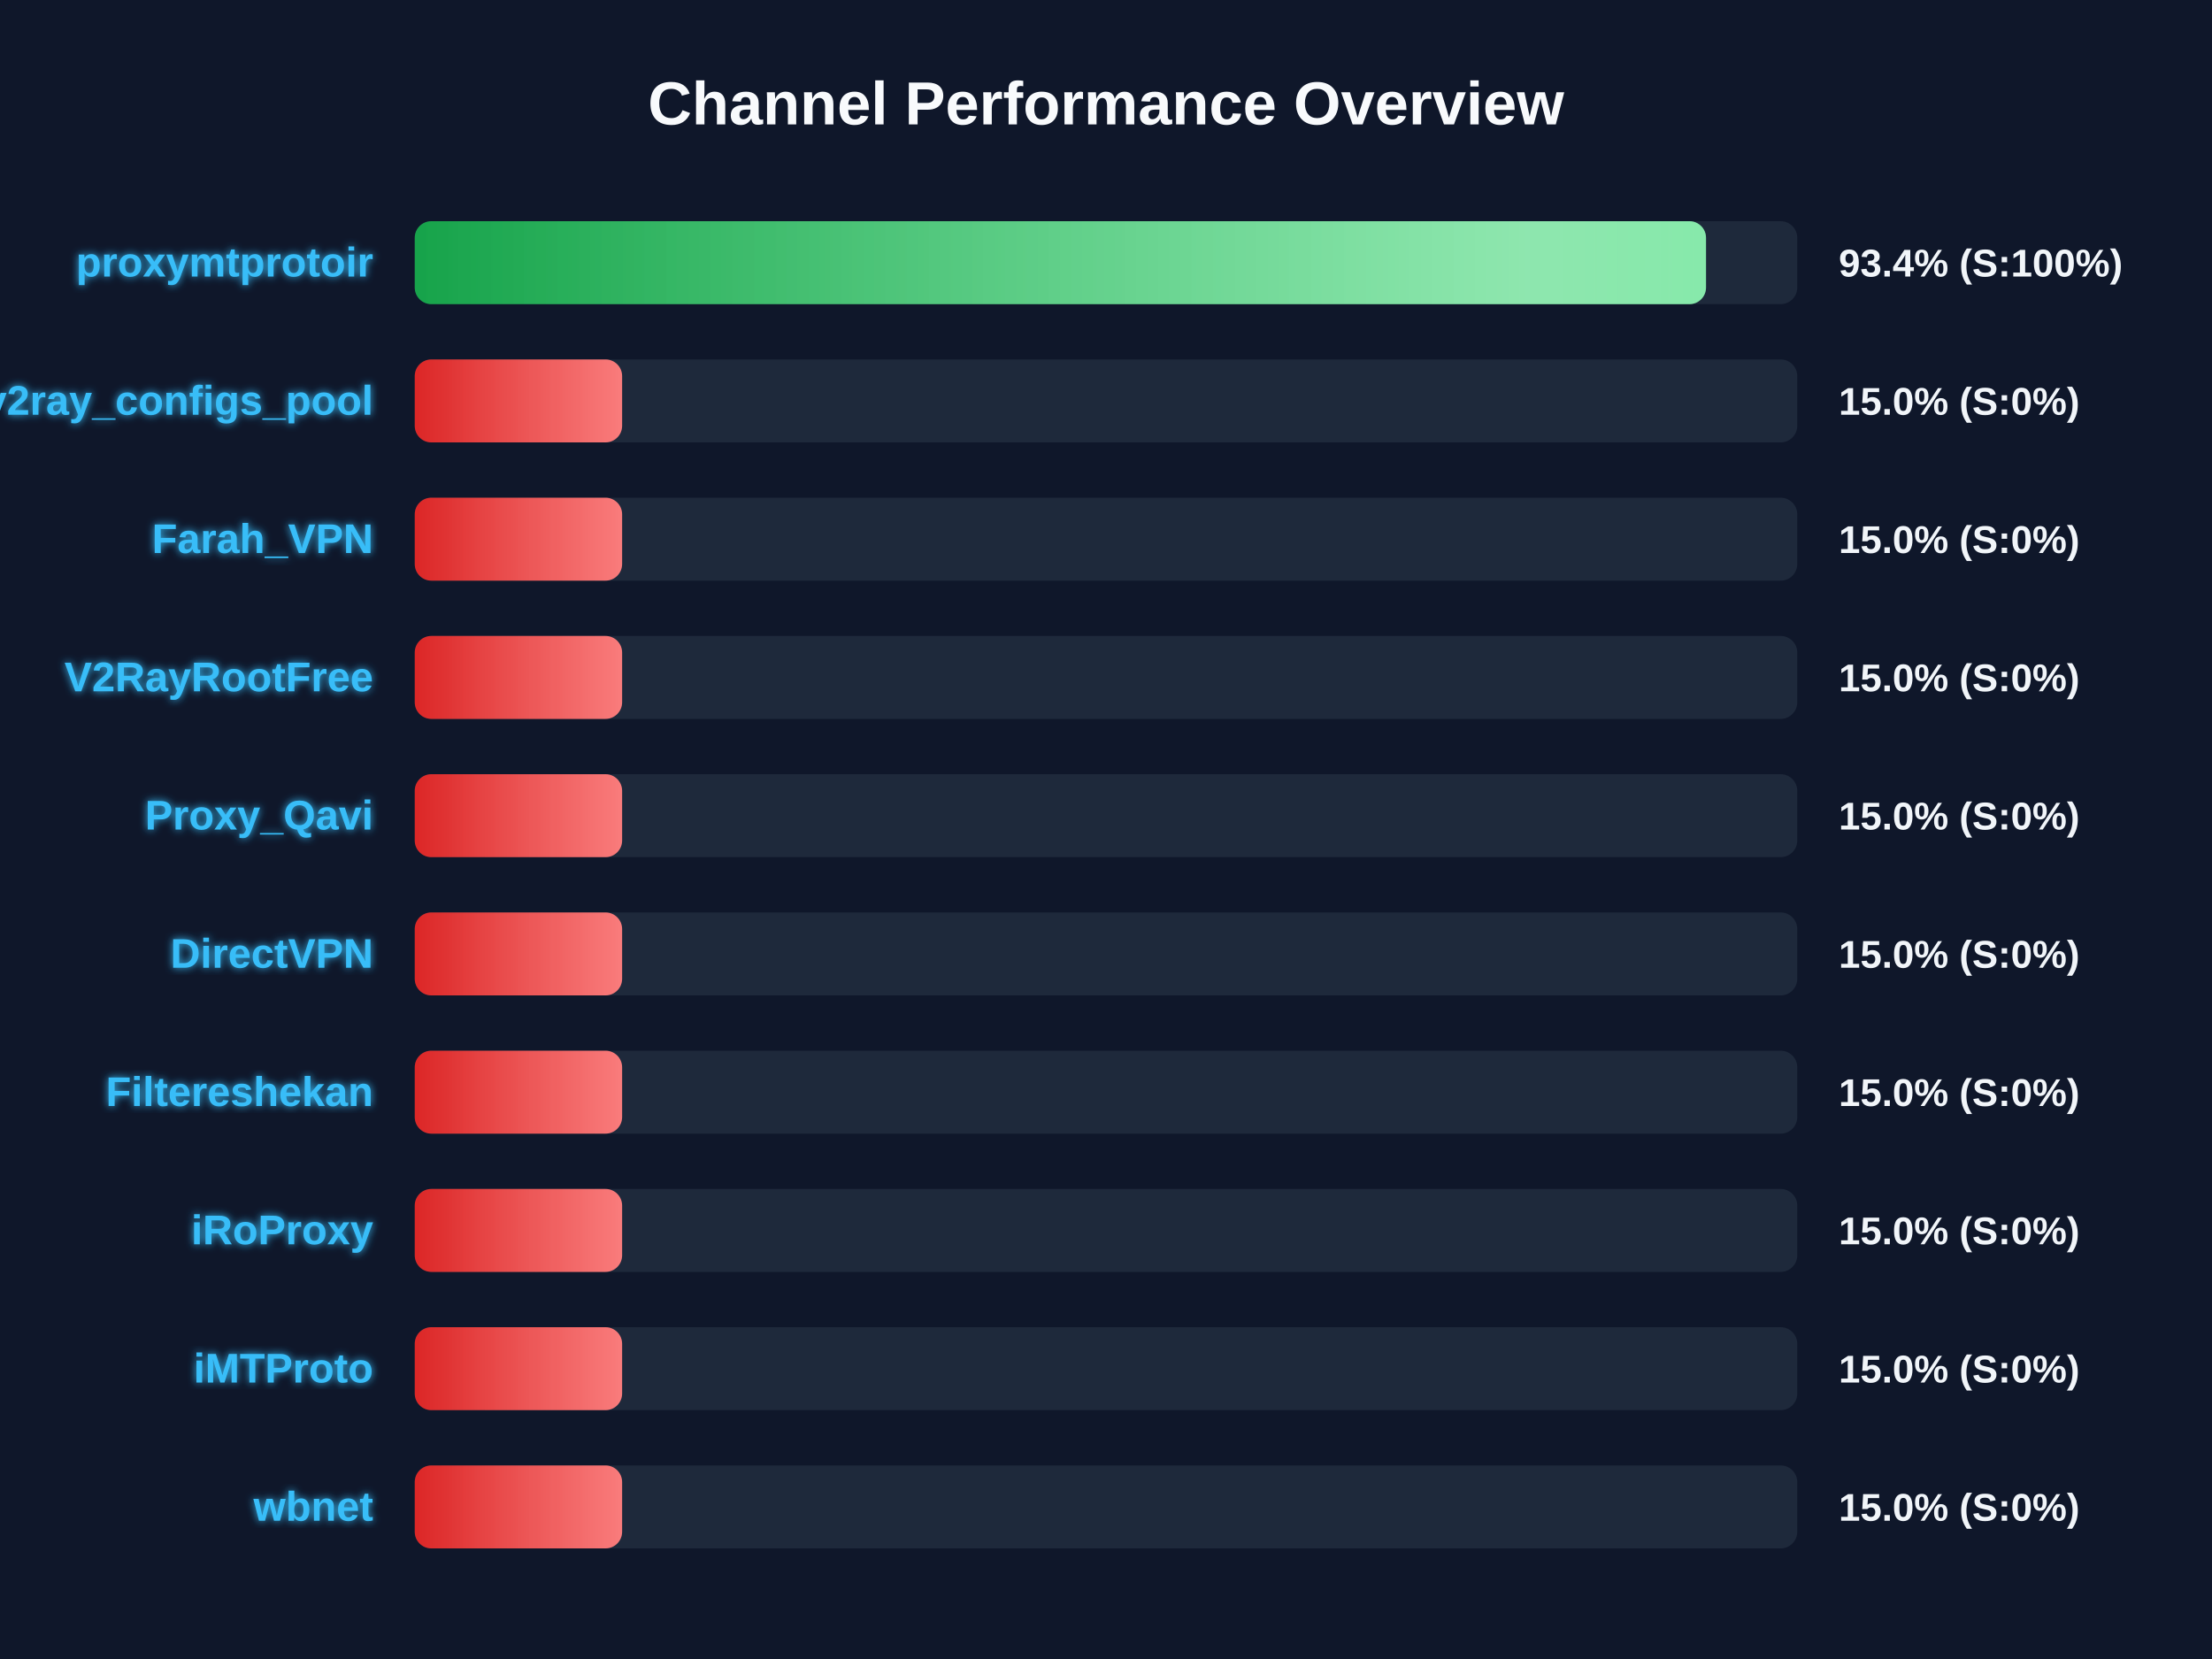
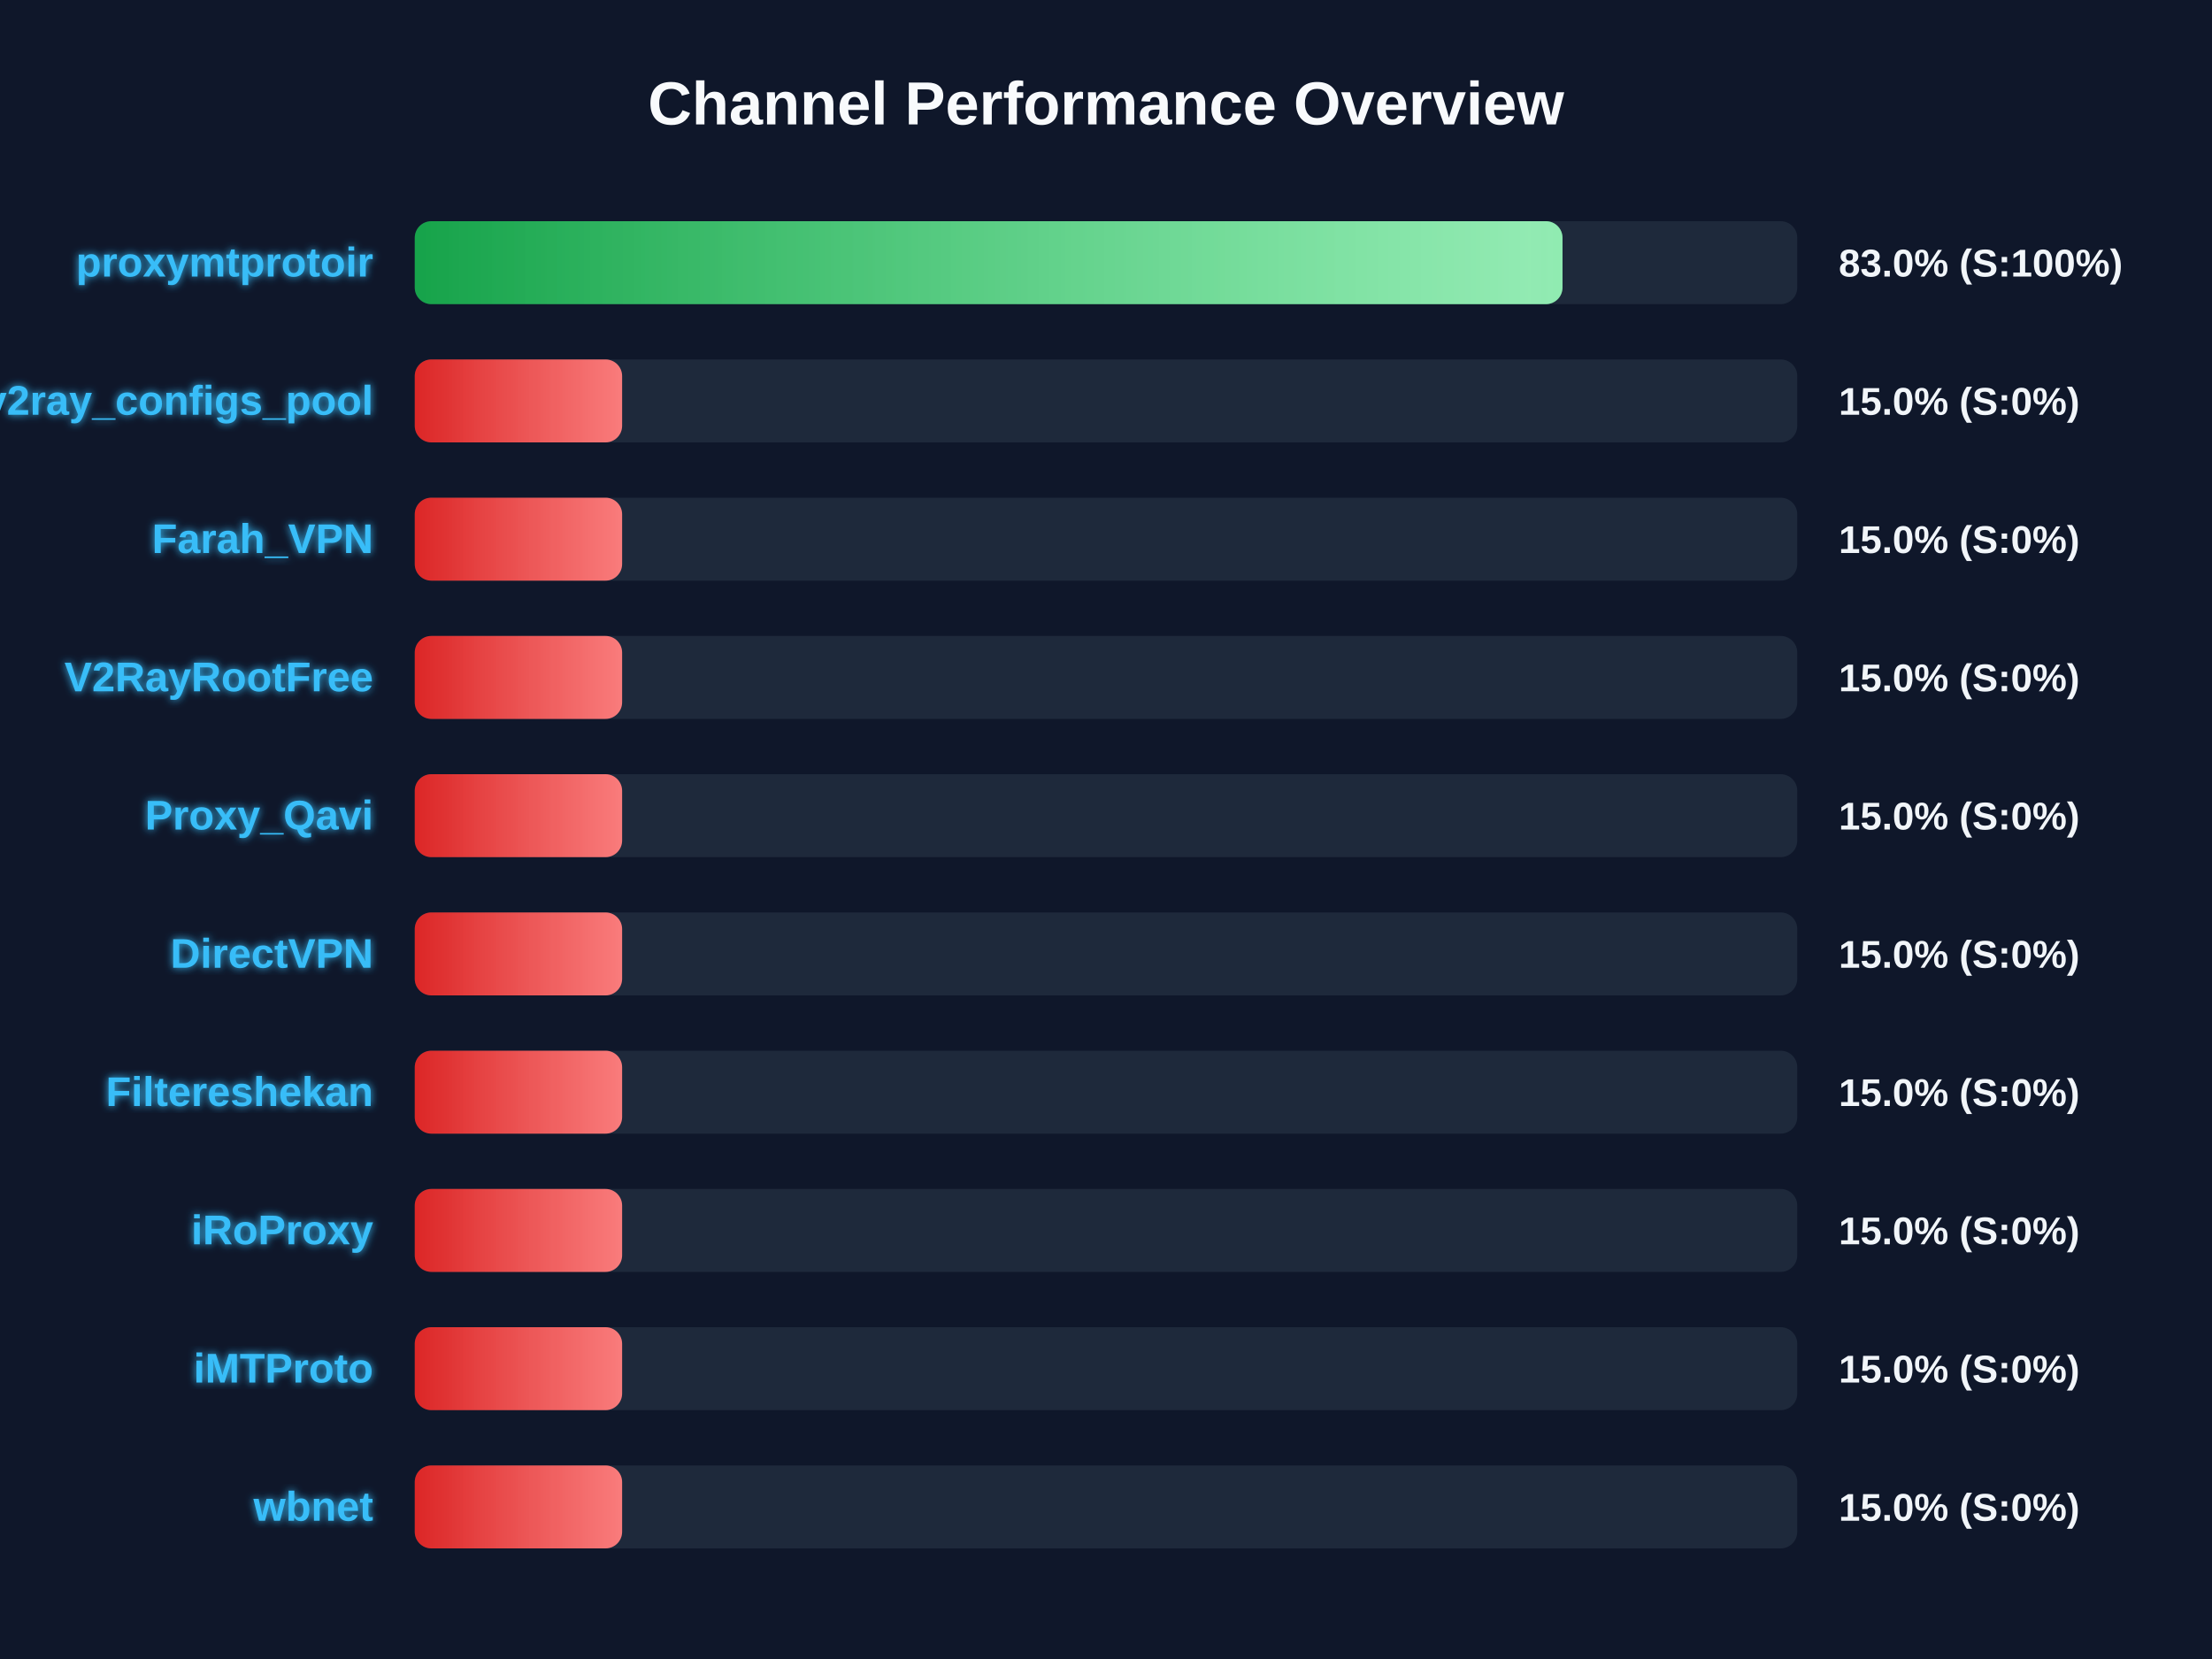
<svg xmlns="http://www.w3.org/2000/svg" width="800" height="600" version="1.1">
  <defs>
    <linearGradient id="grad-green" x1="0%" y1="0%" x2="100%" y2="0%">
      <stop offset="0%" stop-color="#16a34a" />
      <stop offset="100%" stop-color="#4ade80" />
    </linearGradient>
    <linearGradient id="grad-yellow" x1="0%" y1="0%" x2="100%" y2="0%">
      <stop offset="0%" stop-color="#ca8a04" />
      <stop offset="100%" stop-color="#fde047" />
    </linearGradient>
    <linearGradient id="grad-red" x1="0%" y1="0%" x2="100%" y2="0%">
      <stop offset="0%" stop-color="#dc2626" />
      <stop offset="100%" stop-color="#f87171" />
    </linearGradient>
    <linearGradient id="shimmer" x1="0%" y1="0%" x2="100%" y2="0%">
      <stop offset="0%" stop-color="rgba(255,255,255,0)" />
      <stop offset="50%" stop-color="rgba(255,255,255,0.4)" />
      <stop offset="100%" stop-color="rgba(255,255,255,0)" />
    </linearGradient>
    <filter id="glow" x="-20%" y="-20%" width="140%" height="140%">
      <feGaussianBlur stdDeviation="1.5" result="blur" />
      <feComposite in="SourceGraphic" in2="blur" operator="over" />
    </filter>
  </defs>
  <style>
        .bg-rect { fill: #0f172a; }
        .title { font: bold 22px 'Segoe UI', Arial, sans-serif; fill: #f8fafc; }
        .row { font: bold 15px 'Segoe UI', Arial, sans-serif; fill: #38bdf8; filter: url(#glow); }
        .score { font: bold 14px 'Segoe UI', Arial, sans-serif; fill: #f1f5f9; }
        @keyframes shimmer-anim {
            0% { transform: translateX(-100%); }
            100% { transform: translateX(200%); }
        }
        .shimmer-rect {
            animation: shimmer-anim 2.5s infinite linear;
        }
    </style>
  <rect width="100%" height="100%" class="bg-rect" />
  <text x="400" y="45" text-anchor="middle" class="title">Channel Performance Overview</text>
  <rect x="150" y="80" width="500" height="30" fill="#1e293b" rx="6" />
  <clipPath id="clip-0">
-     <rect x="150" y="80" width="467.0" height="30" rx="6" />
+     <rect x="150" y="80" width="415.1" height="30" rx="6" />
  </clipPath>
-   <rect x="150" y="80" width="467.0" height="30" fill="url(#grad-green)" rx="6" />
+   <rect x="150" y="80" width="415.1" height="30" fill="url(#grad-green)" rx="6" />
  <g clip-path="url(#clip-0)">
    <rect x="150" y="80" width="100%" height="30" fill="url(#shimmer)" class="shimmer-rect" />
  </g>
  <text x="135" y="100" text-anchor="end" class="row">proxymtprotoir</text>
-   <text x="665" y="100" text-anchor="start" class="score">93.4% (S:100%)</text>
+   <text x="665" y="100" text-anchor="start" class="score">83.0% (S:100%)</text>
  <rect x="150" y="130" width="500" height="30" fill="#1e293b" rx="6" />
  <clipPath id="clip-1">
    <rect x="150" y="130" width="75.0" height="30" rx="6" />
  </clipPath>
  <rect x="150" y="130" width="75.0" height="30" fill="url(#grad-red)" rx="6" />
  <g clip-path="url(#clip-1)">
    <rect x="150" y="130" width="100%" height="30" fill="url(#shimmer)" class="shimmer-rect" />
  </g>
  <text x="135" y="150" text-anchor="end" class="row">v2ray_configs_pool</text>
  <text x="665" y="150" text-anchor="start" class="score">15.0% (S:0%)</text>
  <rect x="150" y="180" width="500" height="30" fill="#1e293b" rx="6" />
  <clipPath id="clip-2">
    <rect x="150" y="180" width="75.0" height="30" rx="6" />
  </clipPath>
  <rect x="150" y="180" width="75.0" height="30" fill="url(#grad-red)" rx="6" />
  <g clip-path="url(#clip-2)">
    <rect x="150" y="180" width="100%" height="30" fill="url(#shimmer)" class="shimmer-rect" />
  </g>
  <text x="135" y="200" text-anchor="end" class="row">Farah_VPN</text>
  <text x="665" y="200" text-anchor="start" class="score">15.0% (S:0%)</text>
  <rect x="150" y="230" width="500" height="30" fill="#1e293b" rx="6" />
  <clipPath id="clip-3">
    <rect x="150" y="230" width="75.0" height="30" rx="6" />
  </clipPath>
  <rect x="150" y="230" width="75.0" height="30" fill="url(#grad-red)" rx="6" />
  <g clip-path="url(#clip-3)">
    <rect x="150" y="230" width="100%" height="30" fill="url(#shimmer)" class="shimmer-rect" />
  </g>
  <text x="135" y="250" text-anchor="end" class="row">V2RayRootFree</text>
  <text x="665" y="250" text-anchor="start" class="score">15.0% (S:0%)</text>
  <rect x="150" y="280" width="500" height="30" fill="#1e293b" rx="6" />
  <clipPath id="clip-4">
    <rect x="150" y="280" width="75.0" height="30" rx="6" />
  </clipPath>
  <rect x="150" y="280" width="75.0" height="30" fill="url(#grad-red)" rx="6" />
  <g clip-path="url(#clip-4)">
    <rect x="150" y="280" width="100%" height="30" fill="url(#shimmer)" class="shimmer-rect" />
  </g>
  <text x="135" y="300" text-anchor="end" class="row">Proxy_Qavi</text>
  <text x="665" y="300" text-anchor="start" class="score">15.0% (S:0%)</text>
  <rect x="150" y="330" width="500" height="30" fill="#1e293b" rx="6" />
  <clipPath id="clip-5">
    <rect x="150" y="330" width="75.0" height="30" rx="6" />
  </clipPath>
  <rect x="150" y="330" width="75.0" height="30" fill="url(#grad-red)" rx="6" />
  <g clip-path="url(#clip-5)">
    <rect x="150" y="330" width="100%" height="30" fill="url(#shimmer)" class="shimmer-rect" />
  </g>
  <text x="135" y="350" text-anchor="end" class="row">DirectVPN</text>
  <text x="665" y="350" text-anchor="start" class="score">15.0% (S:0%)</text>
  <rect x="150" y="380" width="500" height="30" fill="#1e293b" rx="6" />
  <clipPath id="clip-6">
    <rect x="150" y="380" width="75.0" height="30" rx="6" />
  </clipPath>
  <rect x="150" y="380" width="75.0" height="30" fill="url(#grad-red)" rx="6" />
  <g clip-path="url(#clip-6)">
    <rect x="150" y="380" width="100%" height="30" fill="url(#shimmer)" class="shimmer-rect" />
  </g>
  <text x="135" y="400" text-anchor="end" class="row">Filtereshekan</text>
  <text x="665" y="400" text-anchor="start" class="score">15.0% (S:0%)</text>
  <rect x="150" y="430" width="500" height="30" fill="#1e293b" rx="6" />
  <clipPath id="clip-7">
    <rect x="150" y="430" width="75.0" height="30" rx="6" />
  </clipPath>
  <rect x="150" y="430" width="75.0" height="30" fill="url(#grad-red)" rx="6" />
  <g clip-path="url(#clip-7)">
    <rect x="150" y="430" width="100%" height="30" fill="url(#shimmer)" class="shimmer-rect" />
  </g>
  <text x="135" y="450" text-anchor="end" class="row">iRoProxy</text>
  <text x="665" y="450" text-anchor="start" class="score">15.0% (S:0%)</text>
  <rect x="150" y="480" width="500" height="30" fill="#1e293b" rx="6" />
  <clipPath id="clip-8">
    <rect x="150" y="480" width="75.0" height="30" rx="6" />
  </clipPath>
  <rect x="150" y="480" width="75.0" height="30" fill="url(#grad-red)" rx="6" />
  <g clip-path="url(#clip-8)">
    <rect x="150" y="480" width="100%" height="30" fill="url(#shimmer)" class="shimmer-rect" />
  </g>
  <text x="135" y="500" text-anchor="end" class="row">iMTProto</text>
  <text x="665" y="500" text-anchor="start" class="score">15.0% (S:0%)</text>
  <rect x="150" y="530" width="500" height="30" fill="#1e293b" rx="6" />
  <clipPath id="clip-9">
    <rect x="150" y="530" width="75.0" height="30" rx="6" />
  </clipPath>
  <rect x="150" y="530" width="75.0" height="30" fill="url(#grad-red)" rx="6" />
  <g clip-path="url(#clip-9)">
    <rect x="150" y="530" width="100%" height="30" fill="url(#shimmer)" class="shimmer-rect" />
  </g>
  <text x="135" y="550" text-anchor="end" class="row">wbnet</text>
  <text x="665" y="550" text-anchor="start" class="score">15.0% (S:0%)</text>
</svg>
